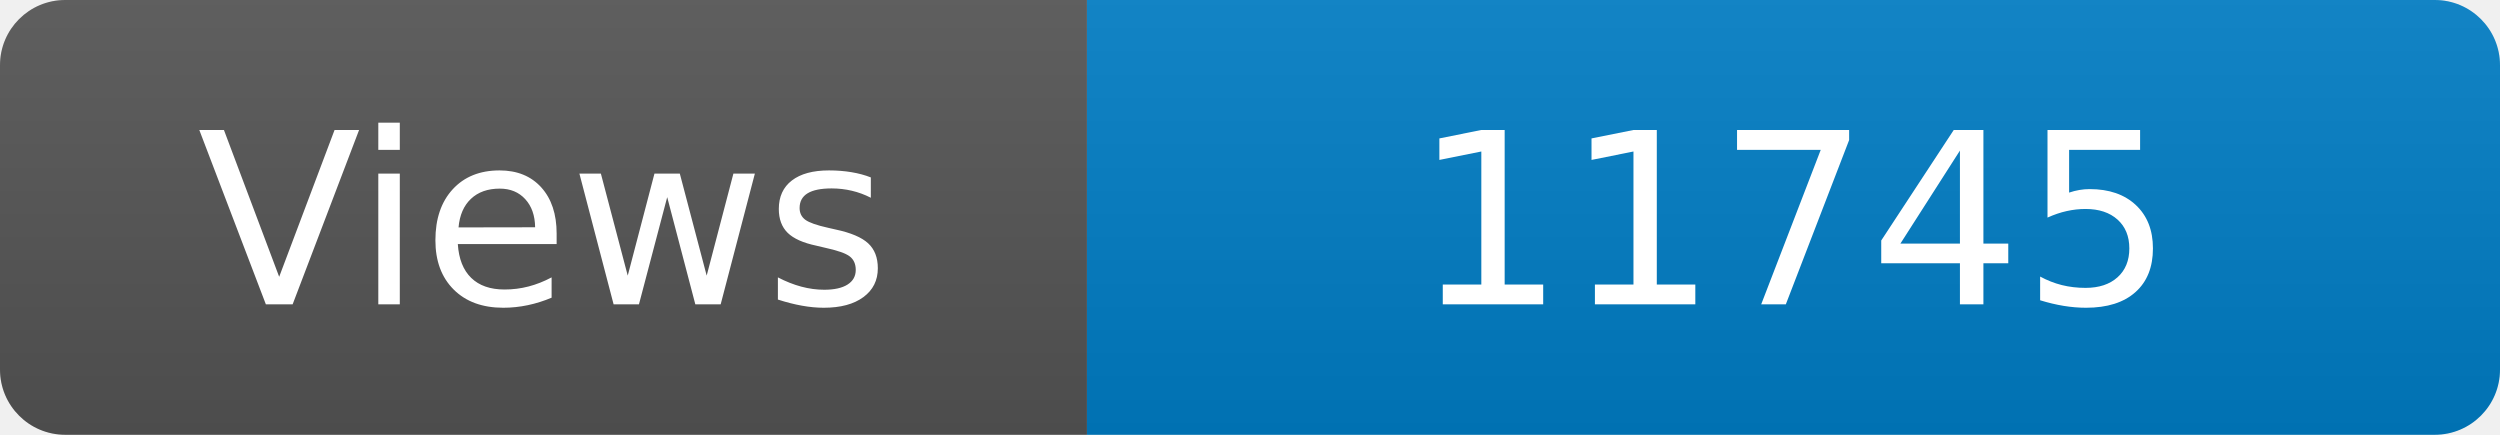
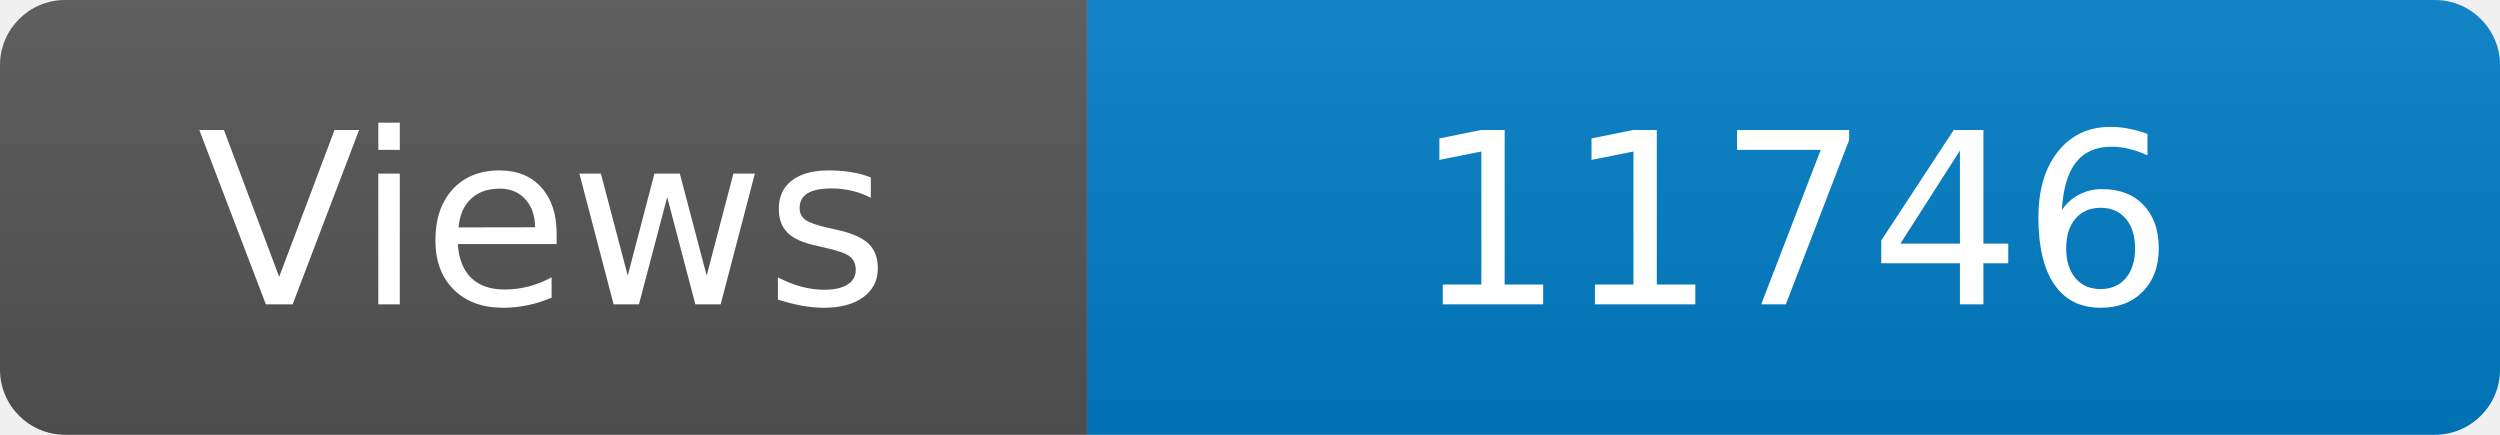
<svg xmlns="http://www.w3.org/2000/svg" width="115" height="20" role="img" aria-label="Maintained?: yes">
  <linearGradient id="s" x2="0" y2="100%">
    <stop offset="0" stop-color="#bbb" stop-opacity=".1" />
    <stop offset="1" stop-opacity=".1" />
  </linearGradient>
  <clipPath id="r">
    <rect width="115" height="20" rx="3" fill="#fff" />
  </clipPath>
  <g clip-path="url(#r)">
    <rect width="50" height="20" fill="#555" />
    <rect x="50" width="160" height="20" fill="#007ec6" />
    <rect width="115" height="20" fill="url(#s)" />
  </g>
  <g fill="#fff" text-anchor="middle" font-family="Verdana,Geneva,DejaVu Sans,sans-serif" font-size="110">
    <text x="250" y="140" transform="scale(.1)" fill="#fff">Views</text>
-     <text x="825" y="140" transform="scale(.1)" fill="#fff">11745</text>
+     <text x="825" y="140" transform="scale(.1)" fill="#fff">11746</text>
  </g>
</svg>
